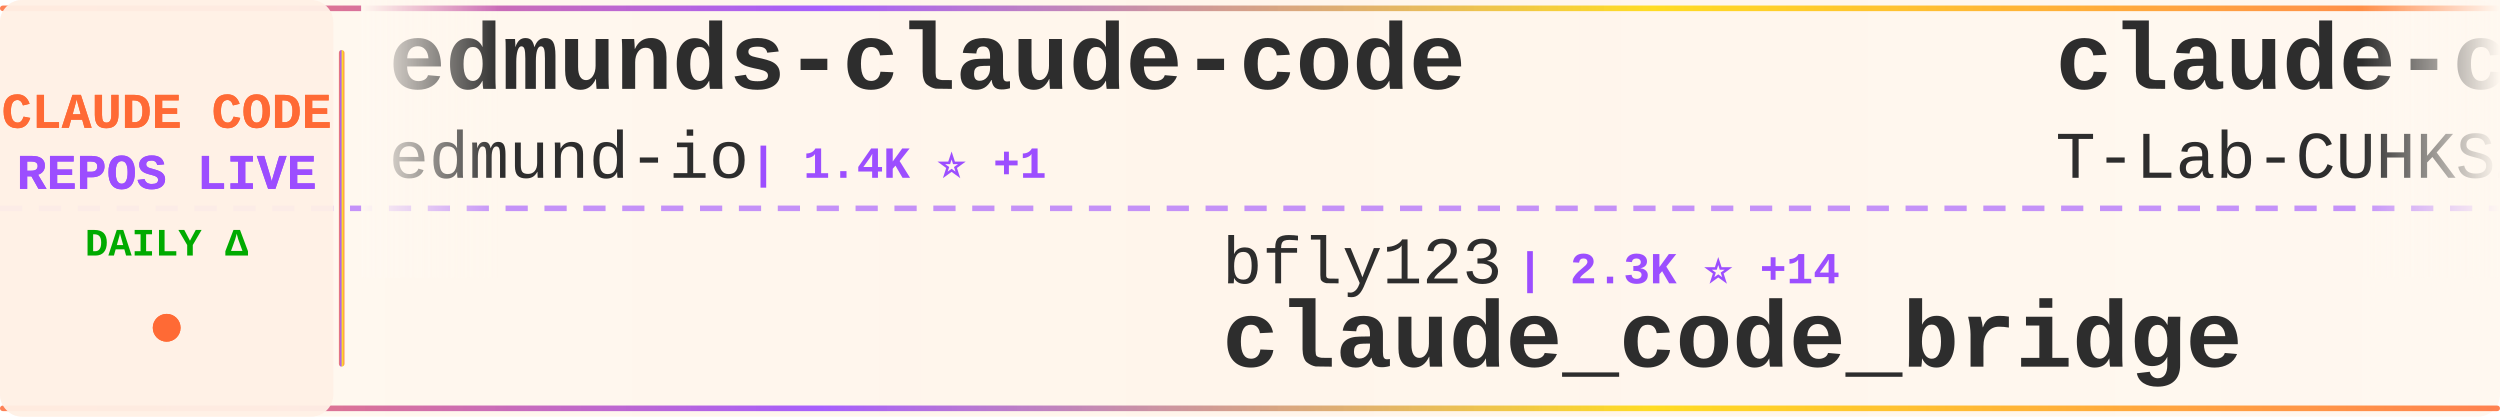
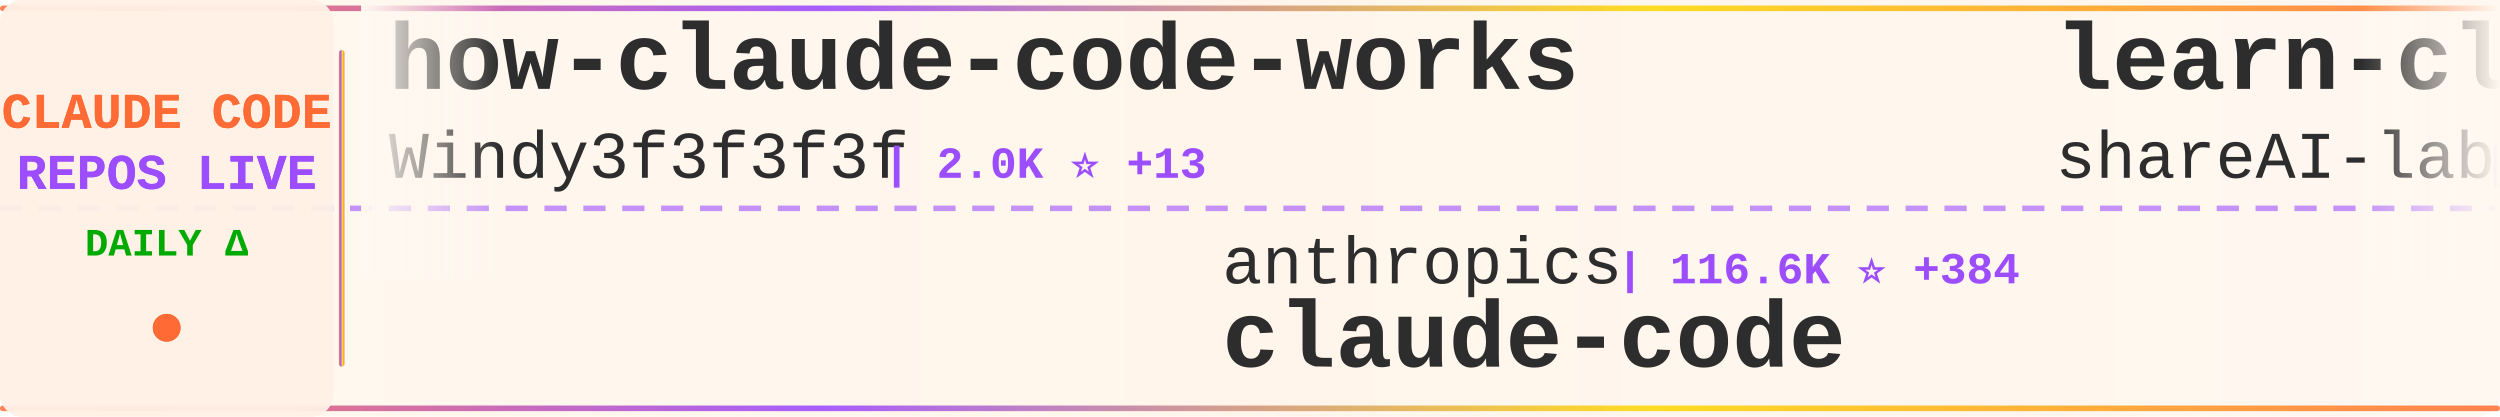
<svg xmlns="http://www.w3.org/2000/svg" width="900" height="150">
  <defs>
    <linearGradient id="tickerBg" x1="0%" y1="0%" x2="100%" y2="0%">
      <stop offset="0%" style="stop-color:#fff8f0;stop-opacity:0.98" />
      <stop offset="50%" style="stop-color:#fff5eb;stop-opacity:1" />
      <stop offset="100%" style="stop-color:#fff8f0;stop-opacity:0.98" />
    </linearGradient>
    <linearGradient id="borderGrad" x1="0%" y1="0%" x2="100%" y2="0%">
      <stop offset="0%" style="stop-color:#FF6B35;stop-opacity:0.85">
        <animate attributeName="stop-opacity" values="0.85;1;0.85" dur="2s" repeatCount="indefinite" />
      </stop>
      <stop offset="33%" style="stop-color:#9C4EFF;stop-opacity:0.9">
        <animate attributeName="stop-opacity" values="0.9;1;0.9" dur="2.2s" repeatCount="indefinite" />
      </stop>
      <stop offset="66%" style="stop-color:#FFD700;stop-opacity:0.85">
        <animate attributeName="stop-opacity" values="0.85;1;0.85" dur="1.8s" repeatCount="indefinite" />
      </stop>
      <stop offset="100%" style="stop-color:#FF6B35;stop-opacity:0.85">
        <animate attributeName="stop-opacity" values="0.85;1;0.85" dur="2s" repeatCount="indefinite" />
      </stop>
    </linearGradient>
    <filter id="textGlow">
      <feGaussianBlur stdDeviation="0.15" result="coloredBlur" />
      <feMerge>
        <feMergeNode in="coloredBlur" />
        <feMergeNode in="SourceGraphic" />
      </feMerge>
    </filter>
    <filter id="metricGlow">
      <feGaussianBlur stdDeviation="0.2" result="coloredBlur" />
      <feMerge>
        <feMergeNode in="coloredBlur" />
        <feMergeNode in="SourceGraphic" />
      </feMerge>
    </filter>
    <linearGradient id="leftFade" x1="0%" y1="0%" x2="100%" y2="0%">
      <stop offset="0%" style="stop-color:#fff8f0;stop-opacity:1" />
      <stop offset="100%" style="stop-color:#fff8f0;stop-opacity:0" />
    </linearGradient>
    <linearGradient id="rightFade" x1="0%" y1="0%" x2="100%" y2="0%">
      <stop offset="0%" style="stop-color:#fff8f0;stop-opacity:0" />
      <stop offset="100%" style="stop-color:#fff8f0;stop-opacity:1" />
    </linearGradient>
  </defs>
  <rect width="900" height="150" fill="url(#tickerBg)" rx="8" />
  <rect x="0" y="2" width="900" height="2" fill="url(#borderGrad)" rx="1" />
  <rect x="0" y="146" width="900" height="2" fill="url(#borderGrad)" rx="1" />
  <line x1="0" y1="75" x2="900" y2="75" stroke="#9C4EFF" stroke-width="2" stroke-dasharray="8 6" opacity="0.6" />
  <rect x="0" y="0" width="120" height="150" fill="#fff0e6" opacity="0.95" rx="8" />
  <text x="60" y="46" font-family="'Courier New', monospace" font-size="18" font-weight="bold" fill="#FF6B35" text-anchor="middle" filter="url(#textGlow)">
    CLAUDE CODE
  </text>
  <text x="60" y="68" font-family="'Courier New', monospace" font-size="18" font-weight="bold" fill="#9C4EFF" text-anchor="middle" filter="url(#textGlow)">
    REPOS LIVE
  </text>
  <text x="60" y="92" font-family="'Courier New', monospace" font-size="14" font-weight="bold" fill="#00aa00" text-anchor="middle">
    DAILY Δ
  </text>
  <circle cx="60" cy="118" r="5" fill="#FF6B35" filter="url(#metricGlow)">
    <animate attributeName="r" values="4;6;4" dur="1.5s" repeatCount="indefinite" />
    <animate attributeName="opacity" values="0.6;1;0.6" dur="1.5s" repeatCount="indefinite" />
  </circle>
  <rect x="122" y="18" width="2" height="114" fill="url(#borderGrad)" rx="1" />
  <clipPath id="tickerClip">
    <rect x="130" y="0" width="770" height="150" />
  </clipPath>
  <g clip-path="url(#tickerClip)">
    <g id="tickerItems">
      <animateTransform attributeName="transform" attributeType="XML" type="translate" from="0 0" to="-3000 0" dur="54s" repeatCount="indefinite" />
      <g transform="translate(0, 0)">
-         <text x="140" y="32" font-family="'Courier New', monospace" font-size="34" font-weight="bold" fill="#2d2d2d">edmunds-claude-code</text>
-         <text x="140" y="64" font-family="'Courier New', monospace" font-size="24" font-weight="normal" fill="#2d2d2d" opacity="1.0">edmund-io</text>
-         <text x="270" y="64" font-family="'Courier New', monospace" font-size="16" font-weight="bold" fill="#9C4EFF"> | 1.4K ⭐ +1</text>
+         <text x="140" y="32" font-family="'Courier New', monospace" font-size="34" font-weight="bold" fill="#2d2d2d">how-claude-code-works</text>
+         <text x="140" y="64" font-family="'Courier New', monospace" font-size="24" font-weight="normal" fill="#2d2d2d" opacity="1.0">Windy3f3f3f3f</text>
+         <text x="318" y="64" font-family="'Courier New', monospace" font-size="16" font-weight="bold" fill="#9C4EFF"> | 2.0K ⭐ +13</text>
      </g>
      <g transform="translate(300, 0)">
-         <text x="140" y="102" font-family="'Courier New', monospace" font-size="24" font-weight="normal" fill="#2d2d2d" opacity="1.0">bfly123</text>
-         <text x="246" y="102" font-family="'Courier New', monospace" font-size="16" font-weight="bold" fill="#9C4EFF"> | 2.3K ⭐ +14</text>
-         <text x="140" y="132" font-family="'Courier New', monospace" font-size="34" font-weight="bold" fill="#2d2d2d">claude_code_bridge</text>
+         <text x="140" y="102" font-family="'Courier New', monospace" font-size="24" font-weight="normal" fill="#2d2d2d" opacity="1.0">anthropics</text>
+         <text x="282" y="102" font-family="'Courier New', monospace" font-size="16" font-weight="bold" fill="#9C4EFF"> | 116.6K ⭐ +384</text>
+         <text x="140" y="132" font-family="'Courier New', monospace" font-size="34" font-weight="bold" fill="#2d2d2d">claude-code</text>
      </g>
      <g transform="translate(600, 0)">
-         <text x="140" y="32" font-family="'Courier New', monospace" font-size="34" font-weight="bold" fill="#2d2d2d">claude-code</text>
-         <text x="140" y="64" font-family="'Courier New', monospace" font-size="24" font-weight="normal" fill="#2d2d2d" opacity="1.0">T-Lab-CUHKSZ</text>
-         <text x="306" y="64" font-family="'Courier New', monospace" font-size="16" font-weight="bold" fill="#9C4EFF"> | 289 ⭐ +1</text>
+         <text x="140" y="32" font-family="'Courier New', monospace" font-size="34" font-weight="bold" fill="#2d2d2d">learn-claude-code</text>
+         <text x="140" y="64" font-family="'Courier New', monospace" font-size="24" font-weight="normal" fill="#2d2d2d" opacity="1.0">shareAI-lab</text>
+         <text x="294" y="64" font-family="'Courier New', monospace" font-size="16" font-weight="bold" fill="#9C4EFF"> | 55.5K ⭐ +322</text>
      </g>
      <g transform="translate(900, 0)">
-         <text x="140" y="102" font-family="'Courier New', monospace" font-size="24" font-weight="normal" fill="#2d2d2d" opacity="1.0">Yuyz0112</text>
-         <text x="258" y="102" font-family="'Courier New', monospace" font-size="16" font-weight="bold" fill="#9C4EFF"> | 2.4K ⭐ +4</text>
-         <text x="140" y="132" font-family="'Courier New', monospace" font-size="34" font-weight="bold" fill="#2d2d2d">claude-code-reverse</text>
+         <text x="140" y="102" font-family="'Courier New', monospace" font-size="24" font-weight="normal" fill="#2d2d2d" opacity="1.0">JrCx7scC</text>
+         <text x="258" y="102" font-family="'Courier New', monospace" font-size="16" font-weight="bold" fill="#9C4EFF"> | 355 ⭐ +1</text>
+         <text x="140" y="132" font-family="'Courier New', monospace" font-size="34" font-weight="bold" fill="#2d2d2d">claude-code-source</text>
      </g>
      <g transform="translate(1200, 0)">
-         <text x="140" y="32" font-family="'Courier New', monospace" font-size="34" font-weight="bold" fill="#2d2d2d">nanoclaw</text>
-         <text x="140" y="64" font-family="'Courier New', monospace" font-size="24" font-weight="normal" fill="#2d2d2d" opacity="1.0">qwibitai</text>
-         <text x="258" y="64" font-family="'Courier New', monospace" font-size="16" font-weight="bold" fill="#9C4EFF"> | 27.6K ⭐ +63</text>
+         <text x="140" y="32" font-family="'Courier New', monospace" font-size="34" font-weight="bold" fill="#2d2d2d">claude-code</text>
+         <text x="140" y="64" font-family="'Courier New', monospace" font-size="24" font-weight="normal" fill="#2d2d2d" opacity="1.0">isboyjc</text>
+         <text x="246" y="64" font-family="'Courier New', monospace" font-size="16" font-weight="bold" fill="#9C4EFF"> | 155 ⭐ +2</text>
      </g>
      <g transform="translate(1500, 0)">
-         <text x="140" y="102" font-family="'Courier New', monospace" font-size="24" font-weight="normal" fill="#2d2d2d" opacity="1.0">Maciek-roboblog</text>
-         <text x="342" y="102" font-family="'Courier New', monospace" font-size="16" font-weight="bold" fill="#9C4EFF"> | 7.7K ⭐ +17</text>
-         <text x="140" y="132" font-family="'Courier New', monospace" font-size="34" font-weight="bold" fill="#2d2d2d">Claude-Code-Usage-Monito...</text>
+         <text x="140" y="102" font-family="'Courier New', monospace" font-size="24" font-weight="normal" fill="#2d2d2d" opacity="1.0">LING71671</text>
+         <text x="270" y="102" font-family="'Courier New', monospace" font-size="16" font-weight="bold" fill="#9C4EFF"> | 767 ⭐ +4</text>
+         <text x="140" y="132" font-family="'Courier New', monospace" font-size="34" font-weight="bold" fill="#2d2d2d">Open-ClaudeCode</text>
      </g>
      <g transform="translate(1800, 0)">
-         <text x="140" y="32" font-family="'Courier New', monospace" font-size="34" font-weight="bold" fill="#2d2d2d">claude-code</text>
-         <text x="140" y="64" font-family="'Courier New', monospace" font-size="24" font-weight="normal" fill="#2d2d2d" opacity="1.0">jarmuine</text>
-         <text x="258" y="64" font-family="'Courier New', monospace" font-size="16" font-weight="bold" fill="#9C4EFF"> | 2.1K ⭐ +7</text>
+         <text x="140" y="32" font-family="'Courier New', monospace" font-size="34" font-weight="bold" fill="#2d2d2d">Auto-claude-code-researc...</text>
+         <text x="140" y="64" font-family="'Courier New', monospace" font-size="24" font-weight="normal" fill="#2d2d2d" opacity="1.0">wanshuiyin</text>
+         <text x="282" y="64" font-family="'Courier New', monospace" font-size="16" font-weight="bold" fill="#9C4EFF"> | 7.2K ⭐ +74</text>
      </g>
      <g transform="translate(2100, 0)">
-         <text x="140" y="102" font-family="'Courier New', monospace" font-size="24" font-weight="normal" fill="#2d2d2d" opacity="1.0">zstmfhy</text>
-         <text x="246" y="102" font-family="'Courier New', monospace" font-size="16" font-weight="bold" fill="#9C4EFF"> | 191 ⭐</text>
-         <text x="140" y="132" font-family="'Courier New', monospace" font-size="34" font-weight="bold" fill="#2d2d2d">Claude-code</text>
+         <text x="140" y="102" font-family="'Courier New', monospace" font-size="24" font-weight="normal" fill="#2d2d2d" opacity="1.0">VineeTagarwaL-code</text>
+         <text x="378" y="102" font-family="'Courier New', monospace" font-size="16" font-weight="bold" fill="#9C4EFF"> | 272 ⭐</text>
+         <text x="140" y="132" font-family="'Courier New', monospace" font-size="34" font-weight="bold" fill="#2d2d2d">claude-code</text>
      </g>
      <g transform="translate(2400, 0)">
-         <text x="140" y="32" font-family="'Courier New', monospace" font-size="34" font-weight="bold" fill="#2d2d2d">claude-code-local</text>
-         <text x="140" y="64" font-family="'Courier New', monospace" font-size="24" font-weight="normal" fill="#2d2d2d" opacity="1.0">nicedreamzapp</text>
-         <text x="318" y="64" font-family="'Courier New', monospace" font-size="16" font-weight="bold" fill="#9C4EFF"> | 1.8K ⭐ +187</text>
+         <text x="140" y="32" font-family="'Courier New', monospace" font-size="34" font-weight="bold" fill="#2d2d2d">claude-code-workflows</text>
+         <text x="140" y="64" font-family="'Courier New', monospace" font-size="24" font-weight="normal" fill="#2d2d2d" opacity="1.0">OneRedOak</text>
+         <text x="270" y="64" font-family="'Courier New', monospace" font-size="16" font-weight="bold" fill="#9C4EFF"> | 3.8K ⭐</text>
      </g>
      <g transform="translate(2700, 0)">
-         <text x="140" y="102" font-family="'Courier New', monospace" font-size="24" font-weight="normal" fill="#2d2d2d" opacity="1.0">Cranot</text>
-         <text x="234" y="102" font-family="'Courier New', monospace" font-size="16" font-weight="bold" fill="#9C4EFF"> | 2.6K ⭐ +3</text>
-         <text x="140" y="132" font-family="'Courier New', monospace" font-size="34" font-weight="bold" fill="#2d2d2d">claude-code-guide</text>
+         <text x="140" y="102" font-family="'Courier New', monospace" font-size="24" font-weight="normal" fill="#2d2d2d" opacity="1.0">carlvellotti</text>
+         <text x="306" y="102" font-family="'Courier New', monospace" font-size="16" font-weight="bold" fill="#9C4EFF"> | 1.9K ⭐ +7</text>
+         <text x="140" y="132" font-family="'Courier New', monospace" font-size="34" font-weight="bold" fill="#2d2d2d">claude-code-pm-course</text>
      </g>
      <g transform="translate(3000, 0)">
-         <text x="140" y="32" font-family="'Courier New', monospace" font-size="34" font-weight="bold" fill="#2d2d2d">edmunds-claude-code</text>
-         <text x="140" y="64" font-family="'Courier New', monospace" font-size="24" font-weight="normal" fill="#2d2d2d" opacity="1.0">edmund-io</text>
-         <text x="270" y="64" font-family="'Courier New', monospace" font-size="16" font-weight="bold" fill="#9C4EFF"> | 1.4K ⭐ +1</text>
+         <text x="140" y="32" font-family="'Courier New', monospace" font-size="34" font-weight="bold" fill="#2d2d2d">how-claude-code-works</text>
+         <text x="140" y="64" font-family="'Courier New', monospace" font-size="24" font-weight="normal" fill="#2d2d2d" opacity="1.0">Windy3f3f3f3f</text>
+         <text x="318" y="64" font-family="'Courier New', monospace" font-size="16" font-weight="bold" fill="#9C4EFF"> | 2.0K ⭐ +13</text>
      </g>
      <g transform="translate(3300, 0)">
-         <text x="140" y="102" font-family="'Courier New', monospace" font-size="24" font-weight="normal" fill="#2d2d2d" opacity="1.0">bfly123</text>
-         <text x="246" y="102" font-family="'Courier New', monospace" font-size="16" font-weight="bold" fill="#9C4EFF"> | 2.3K ⭐ +14</text>
-         <text x="140" y="132" font-family="'Courier New', monospace" font-size="34" font-weight="bold" fill="#2d2d2d">claude_code_bridge</text>
+         <text x="140" y="102" font-family="'Courier New', monospace" font-size="24" font-weight="normal" fill="#2d2d2d" opacity="1.0">anthropics</text>
+         <text x="282" y="102" font-family="'Courier New', monospace" font-size="16" font-weight="bold" fill="#9C4EFF"> | 116.6K ⭐ +384</text>
+         <text x="140" y="132" font-family="'Courier New', monospace" font-size="34" font-weight="bold" fill="#2d2d2d">claude-code</text>
      </g>
      <g transform="translate(3600, 0)">
-         <text x="140" y="32" font-family="'Courier New', monospace" font-size="34" font-weight="bold" fill="#2d2d2d">claude-code</text>
-         <text x="140" y="64" font-family="'Courier New', monospace" font-size="24" font-weight="normal" fill="#2d2d2d" opacity="1.0">T-Lab-CUHKSZ</text>
-         <text x="306" y="64" font-family="'Courier New', monospace" font-size="16" font-weight="bold" fill="#9C4EFF"> | 289 ⭐ +1</text>
+         <text x="140" y="32" font-family="'Courier New', monospace" font-size="34" font-weight="bold" fill="#2d2d2d">learn-claude-code</text>
+         <text x="140" y="64" font-family="'Courier New', monospace" font-size="24" font-weight="normal" fill="#2d2d2d" opacity="1.0">shareAI-lab</text>
+         <text x="294" y="64" font-family="'Courier New', monospace" font-size="16" font-weight="bold" fill="#9C4EFF"> | 55.5K ⭐ +322</text>
      </g>
      <g transform="translate(3900, 0)">
-         <text x="140" y="102" font-family="'Courier New', monospace" font-size="24" font-weight="normal" fill="#2d2d2d" opacity="1.0">Yuyz0112</text>
-         <text x="258" y="102" font-family="'Courier New', monospace" font-size="16" font-weight="bold" fill="#9C4EFF"> | 2.4K ⭐ +4</text>
-         <text x="140" y="132" font-family="'Courier New', monospace" font-size="34" font-weight="bold" fill="#2d2d2d">claude-code-reverse</text>
+         <text x="140" y="102" font-family="'Courier New', monospace" font-size="24" font-weight="normal" fill="#2d2d2d" opacity="1.0">JrCx7scC</text>
+         <text x="258" y="102" font-family="'Courier New', monospace" font-size="16" font-weight="bold" fill="#9C4EFF"> | 355 ⭐ +1</text>
+         <text x="140" y="132" font-family="'Courier New', monospace" font-size="34" font-weight="bold" fill="#2d2d2d">claude-code-source</text>
      </g>
    </g>
  </g>
  <rect x="130" y="0" width="50" height="100" fill="url(#leftFade)" />
  <rect x="850" y="0" width="50" height="100" fill="url(#rightFade)" />
</svg>
